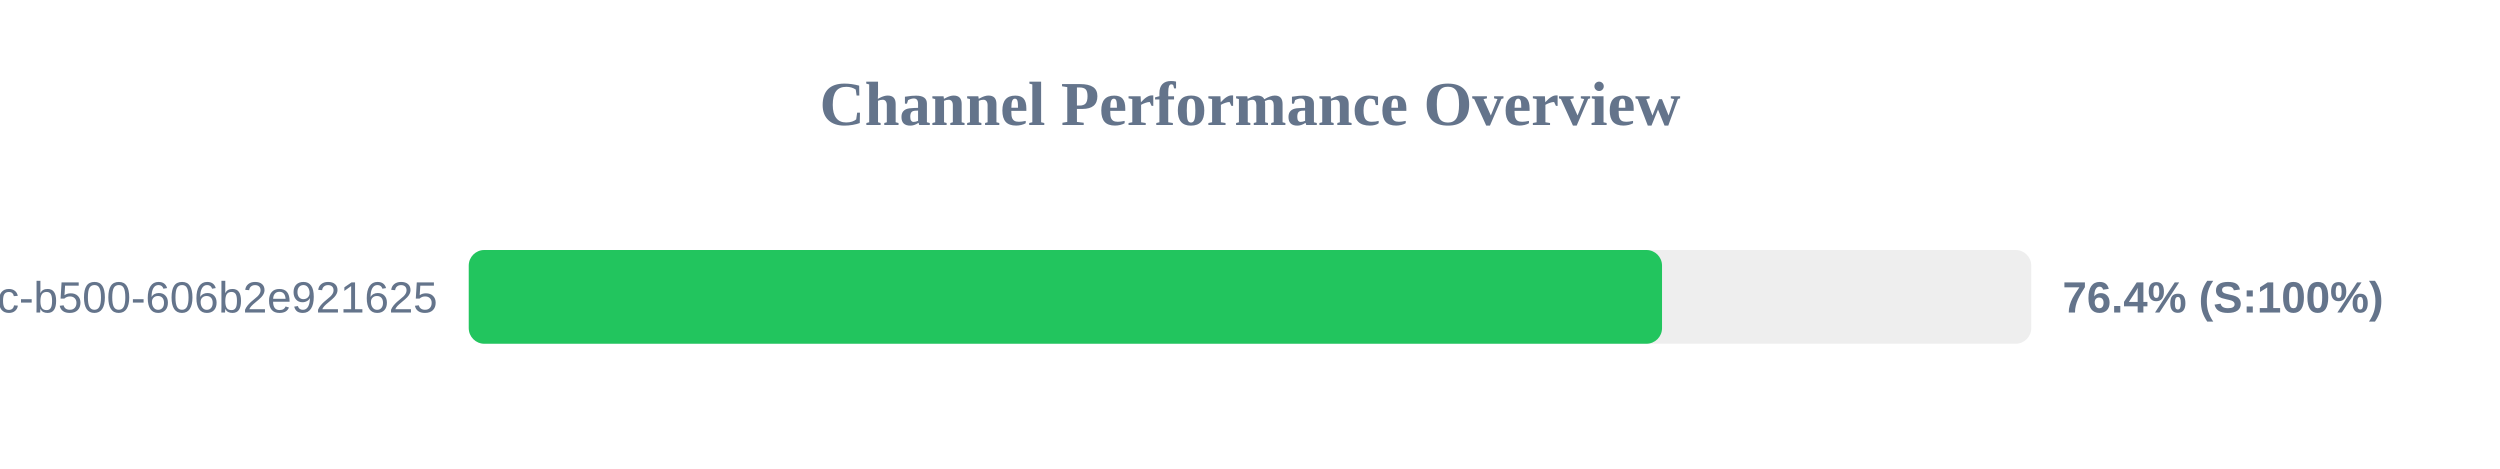
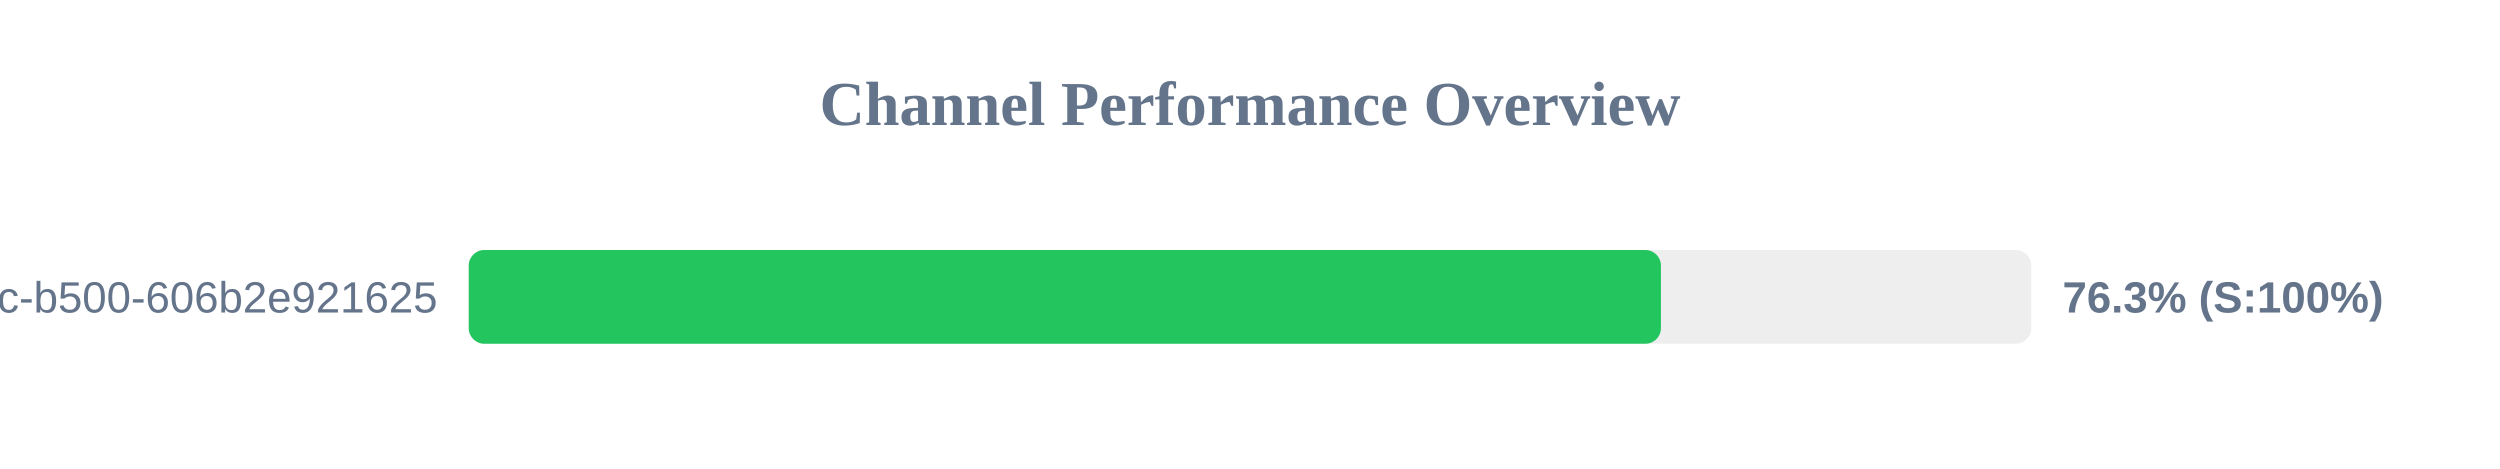
<svg xmlns="http://www.w3.org/2000/svg" width="800" height="150" version="1.1">
  <style>
        .row { font: 14px Arial; fill: #64748b; }
        .score { font: bold 14px Arial; fill: #64748b; }
    </style>
  <text x="400" y="40" text-anchor="middle" font-size="20px" font-weight="bold" fill="#64748b">Channel Performance Overview</text>
  <rect x="150" y="80" width="500" height="30" fill="#eee" rx="5" />
-   <rect x="150" y="80" width="381.85" height="30" fill="#22c55e" rx="5" />
+   <rect x="150" y="80" width="381.5" height="30" fill="#22c55e" rx="5" />
  <text x="140" y="100" text-anchor="end" class="row">?uuid=f901861b-6491-450c-b500-606b2e921625</text>
-   <text x="660" y="100" text-anchor="start" class="score">76.4% (S:100%)</text>
+   <text x="660" y="100" text-anchor="start" class="score">76.3% (S:100%)</text>
</svg>
